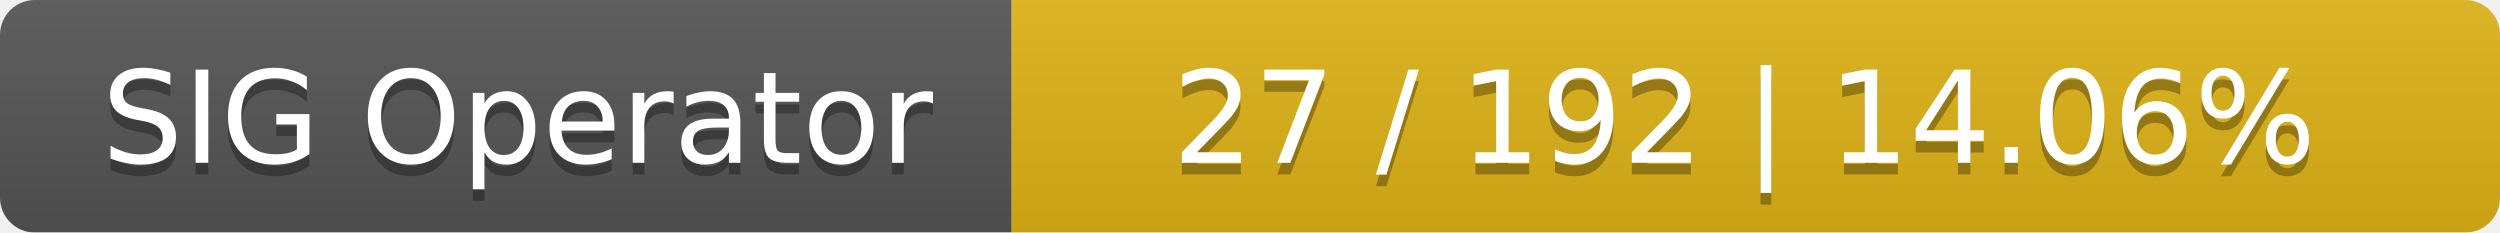
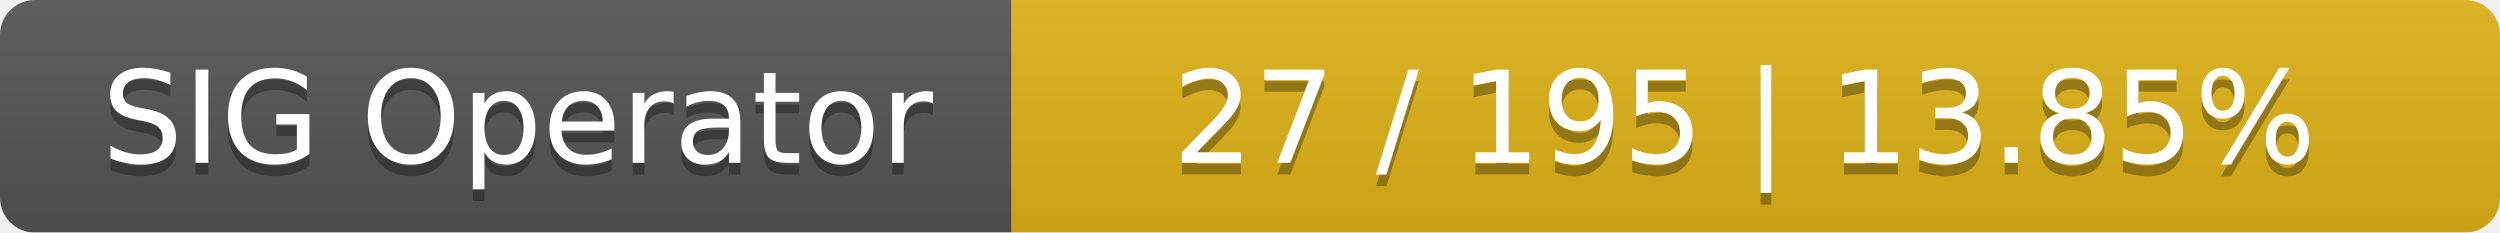
<svg xmlns="http://www.w3.org/2000/svg" width="215" height="20">
  <linearGradient id="smooth" x2="0" y2="100%">
    <stop offset="0" stop-color="#bbb" stop-opacity=".1" />
    <stop offset="1" stop-opacity=".1" />
  </linearGradient>
  <mask id="round">
    <rect width="215" height="20" rx="3" fill="#fff" />
  </mask>
  <g mask="url(#round)">
    <rect width="87" height="20" fill="#555" />
    <rect x="87" width="128" height="20" fill="#dfb317" />
    <rect width="215" height="20" fill="url(#smooth)" />
  </g>
  <g fill="#fff" text-anchor="middle" font-family="DejaVu Sans,Verdana,Geneva,sans-serif" font-size="11">
    <text x="44.5" y="15" fill="#010101" fill-opacity=".3">SIG Operator</text>
    <text x="44.5" y="14">SIG Operator</text>
-     <text x="150" y="15" fill="#010101" fill-opacity=".3">27 / 192    |    14.06%</text>
-     <text x="150" y="14">27 / 192    |    14.06%</text>
+     <text x="150" y="15" fill="#010101" fill-opacity=".3">27 / 195    |    13.85%</text>
+     <text x="150" y="14">27 / 195    |    13.85%</text>
  </g>
</svg>
